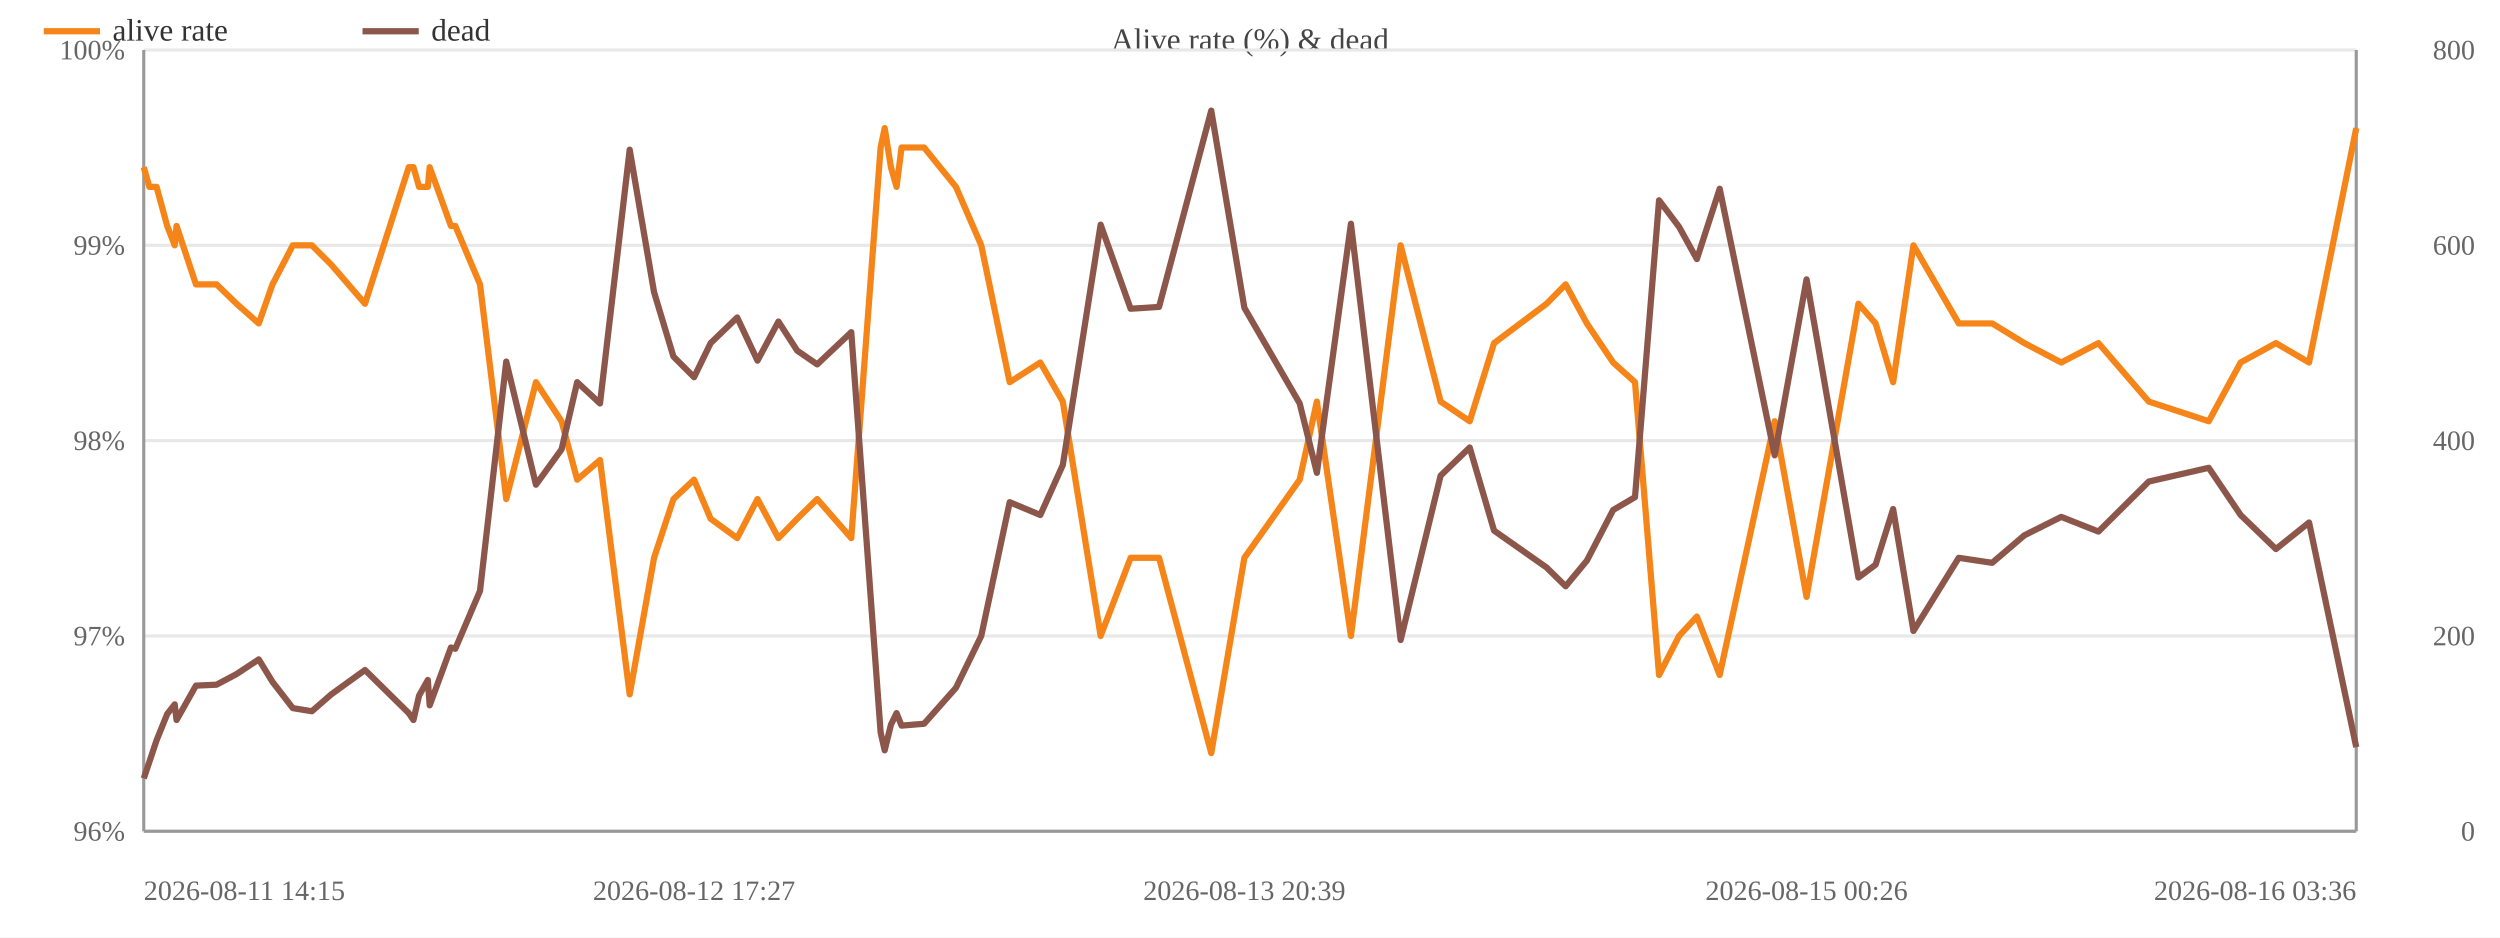
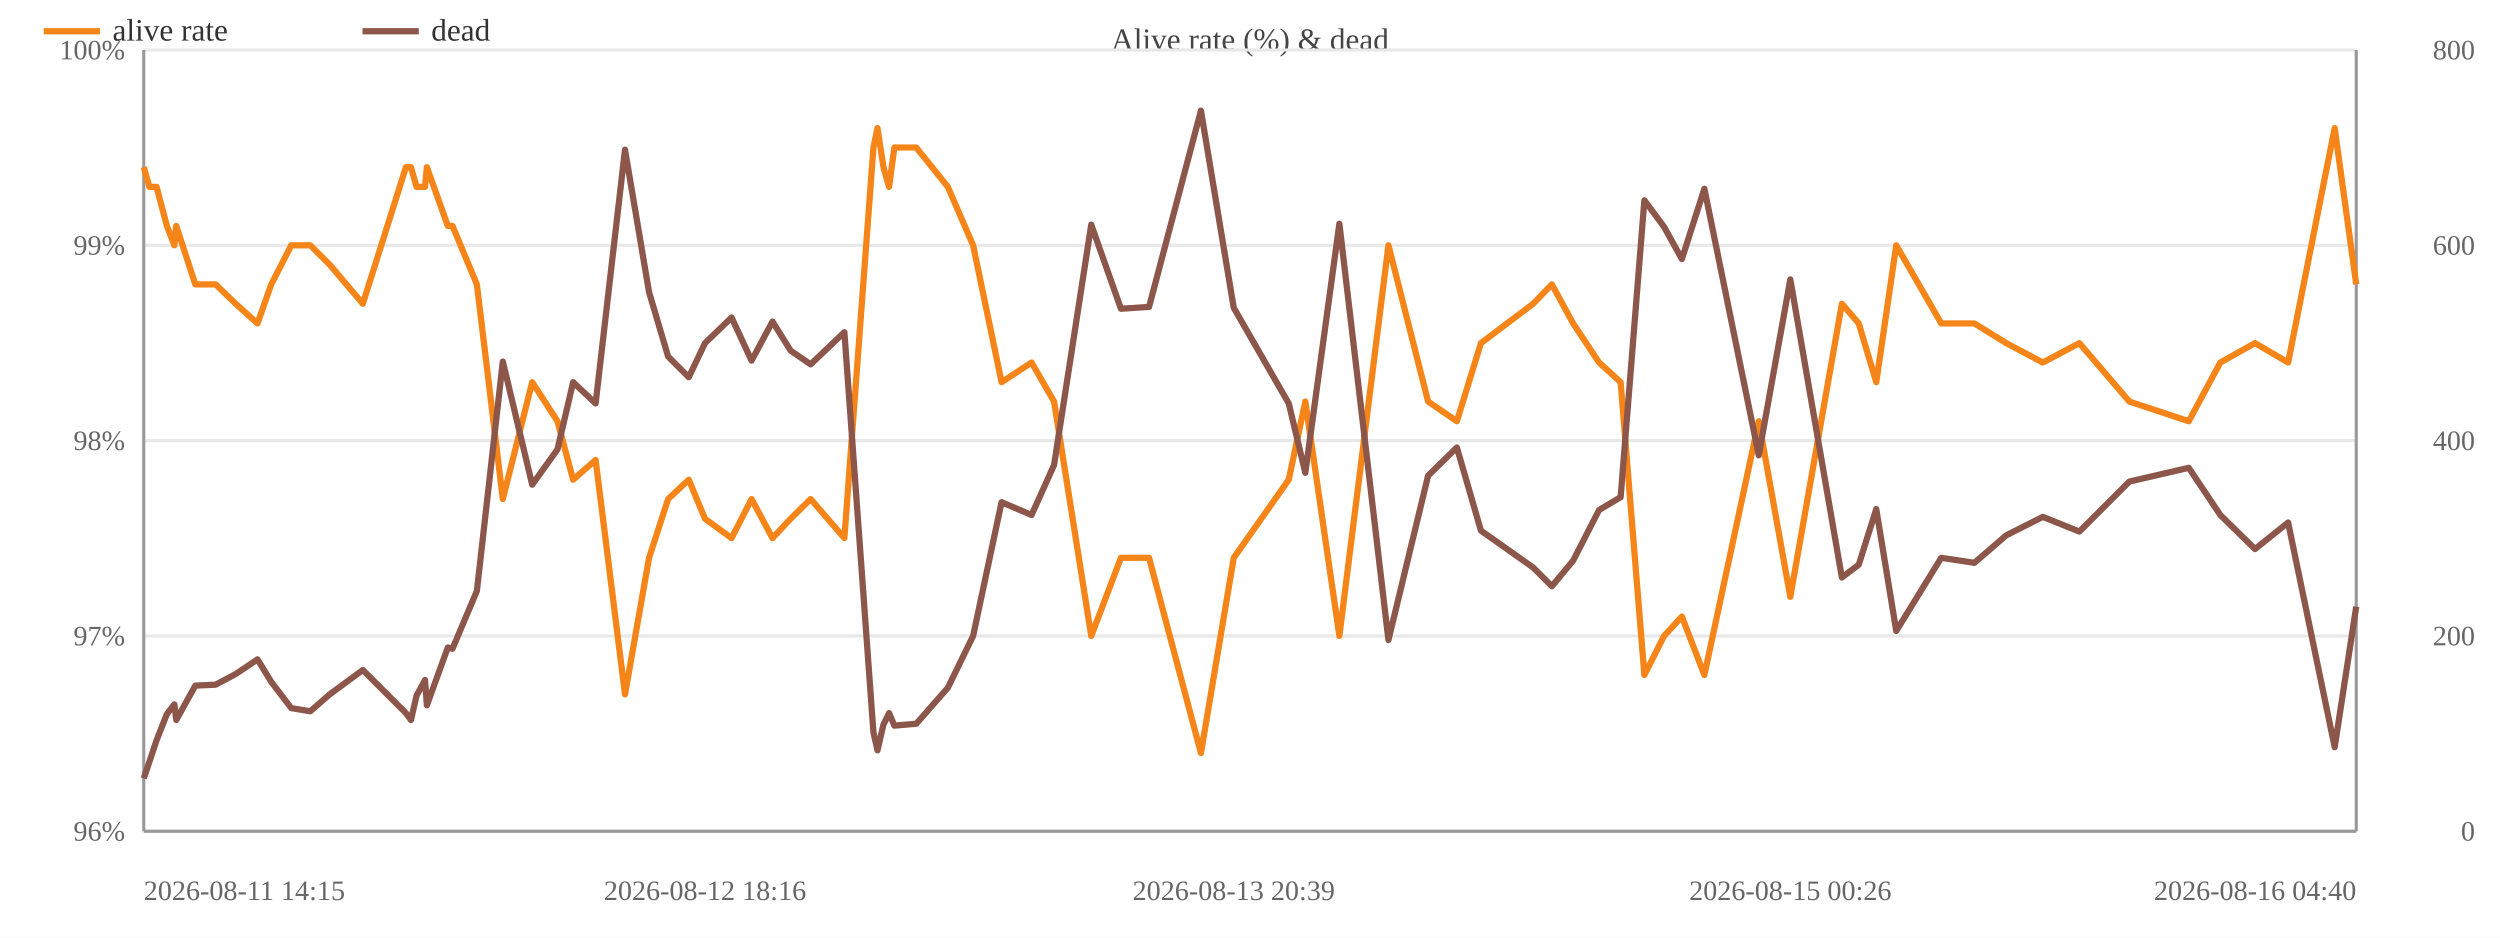
<svg xmlns="http://www.w3.org/2000/svg" width="800" height="300" viewBox="0 0 800 300">
  <rect width="800" height="300" fill="#ffffff" />
  <text x="400.0" y="16" font-size="10" text-anchor="middle" fill="#444">Alive rate (%) &amp; dead</text>
  <line x1="46" y1="266.0" x2="754" y2="266.0" stroke="#e8e8e8" />
  <text x="40" y="269.0" font-size="9" text-anchor="end" fill="#666">96%</text>
  <line x1="46" y1="203.5" x2="754" y2="203.5" stroke="#e8e8e8" />
  <text x="40" y="206.5" font-size="9" text-anchor="end" fill="#666">97%</text>
  <line x1="46" y1="141.0" x2="754" y2="141.0" stroke="#e8e8e8" />
  <text x="40" y="144.0" font-size="9" text-anchor="end" fill="#666">98%</text>
  <line x1="46" y1="78.5" x2="754" y2="78.5" stroke="#e8e8e8" />
  <text x="40" y="81.5" font-size="9" text-anchor="end" fill="#666">99%</text>
  <line x1="46" y1="16.0" x2="754" y2="16.0" stroke="#e8e8e8" />
  <text x="40" y="19.0" font-size="9" text-anchor="end" fill="#666">100%</text>
  <text x="792" y="269.0" font-size="9" text-anchor="end" fill="#666">0</text>
  <text x="792" y="206.5" font-size="9" text-anchor="end" fill="#666">200</text>
  <text x="792" y="144.0" font-size="9" text-anchor="end" fill="#666">400</text>
  <text x="792" y="81.5" font-size="9" text-anchor="end" fill="#666">600</text>
  <text x="792" y="19.0" font-size="9" text-anchor="end" fill="#666">800</text>
  <line x1="754" y1="16" x2="754" y2="266" stroke="#999" />
  <line x1="46" y1="16" x2="46" y2="266" stroke="#999" />
  <line x1="46" y1="266" x2="754" y2="266" stroke="#999" />
-   <polyline fill="none" stroke="#f58518" stroke-width="2" stroke-linejoin="round" points="46.0,53.5 47.8,59.8 50.1,59.8 53.5,72.3 55.9,78.5 56.5,72.3 62.7,91.0 69.3,91.0 75.7,97.2 82.8,103.5 87.2,91.0 93.7,78.5 99.8,78.5 106.0,84.7 116.8,97.2 130.8,53.5 132.3,53.5 134.1,59.8 136.9,59.8 137.5,53.5 144.3,72.3 145.7,72.3 153.6,91.0 162.0,159.7 171.5,122.3 179.7,134.8 184.7,153.5 192.0,147.2 201.5,222.2 209.3,178.5 215.5,159.7 222.1,153.5 227.4,166.0 235.9,172.2 242.4,159.7 249.1,172.2 255.1,166.0 261.5,159.7 272.4,172.2 281.8,47.2 283.1,41.0 285.1,53.5 286.9,59.8 288.5,47.2 295.7,47.2 305.9,59.8 314.0,78.5 323.1,122.3 332.9,116.0 340.1,128.5 352.2,203.5 361.8,178.5 370.9,178.5 387.6,241.0 398.2,178.5 415.9,153.5 421.4,128.5 432.3,203.5 448.2,78.5 461.0,128.5 470.3,134.8 478.1,109.8 494.9,97.2 501.0,91.0 507.8,103.5 516.2,116.0 523.2,122.3 530.9,216.0 537.3,203.5 543.0,197.3 550.3,216.0 567.9,134.8 578.1,191.0 594.7,97.2 600.2,103.5 605.8,122.3 612.3,78.5 626.8,103.5 637.5,103.5 647.8,109.8 659.6,116.0 671.5,109.8 687.6,128.5 706.8,134.8 717.0,116.0 728.3,109.8 738.9,116.0 754.0,41.0" />
+   <polyline fill="none" stroke="#f58518" stroke-width="2" stroke-linejoin="round" points="46.0,53.5 47.8,59.8 50.1,59.8 53.4,72.3 55.8,78.5 56.4,72.3 62.5,91.0 69.0,91.0 75.4,97.2 82.4,103.5 86.8,91.0 93.2,78.5 99.3,78.5 105.5,84.7 116.1,97.2 129.9,53.5 131.5,53.5 133.3,59.8 136.0,59.8 136.6,53.5 143.3,72.3 144.8,72.3 152.6,91.0 160.9,159.7 170.3,122.3 178.4,134.8 183.4,153.5 190.6,147.2 200.0,222.2 207.7,178.5 213.8,159.7 220.4,153.5 225.6,166.0 234.1,172.2 240.5,159.7 247.2,172.2 253.0,166.0 259.4,159.7 270.2,172.2 279.5,47.2 280.8,41.0 282.7,53.5 284.5,59.8 286.2,47.2 293.2,47.2 303.3,59.8 311.4,78.5 320.5,122.3 330.1,116.0 337.3,128.5 349.2,203.5 358.7,178.5 367.7,178.5 384.3,241.0 394.8,178.5 412.4,153.5 417.7,128.5 428.6,203.5 444.3,78.5 457.0,128.5 466.2,134.8 473.9,109.8 490.6,97.2 496.6,91.0 503.4,103.5 511.7,116.0 518.6,122.3 526.2,216.0 532.5,203.5 538.2,197.3 545.4,216.0 562.8,134.8 572.9,191.0 589.4,97.2 594.8,103.5 600.4,122.3 606.8,78.5 621.2,103.5 631.8,103.5 642.0,109.8 653.7,116.0 665.4,109.8 681.4,128.5 700.4,134.8 710.5,116.0 721.6,109.8 732.2,116.0 747.1,41.0 754.0,91.0" />
  <circle cx="46.0" cy="53.5" r="4" fill="transparent" />
  <circle cx="47.8" cy="59.8" r="4" fill="transparent" />
  <circle cx="50.1" cy="59.8" r="4" fill="transparent" />
-   <circle cx="53.5" cy="72.3" r="4" fill="transparent" />
-   <circle cx="55.9" cy="78.5" r="4" fill="transparent" />
-   <circle cx="56.5" cy="72.3" r="4" fill="transparent" />
-   <circle cx="62.7" cy="91.0" r="4" fill="transparent" />
-   <circle cx="69.3" cy="91.0" r="4" fill="transparent" />
-   <circle cx="75.7" cy="97.2" r="4" fill="transparent" />
-   <circle cx="82.8" cy="103.5" r="4" fill="transparent" />
-   <circle cx="87.2" cy="91.0" r="4" fill="transparent" />
-   <circle cx="93.7" cy="78.5" r="4" fill="transparent" />
-   <circle cx="99.8" cy="78.5" r="4" fill="transparent" />
-   <circle cx="106.0" cy="84.7" r="4" fill="transparent" />
-   <circle cx="116.8" cy="97.2" r="4" fill="transparent" />
-   <circle cx="130.8" cy="53.5" r="4" fill="transparent" />
-   <circle cx="132.3" cy="53.5" r="4" fill="transparent" />
-   <circle cx="134.1" cy="59.8" r="4" fill="transparent" />
-   <circle cx="136.9" cy="59.8" r="4" fill="transparent" />
-   <circle cx="137.5" cy="53.5" r="4" fill="transparent" />
-   <circle cx="144.3" cy="72.3" r="4" fill="transparent" />
-   <circle cx="145.7" cy="72.3" r="4" fill="transparent" />
-   <circle cx="153.6" cy="91.0" r="4" fill="transparent" />
-   <circle cx="162.0" cy="159.7" r="4" fill="transparent" />
-   <circle cx="171.5" cy="122.3" r="4" fill="transparent" />
-   <circle cx="179.7" cy="134.8" r="4" fill="transparent" />
-   <circle cx="184.7" cy="153.5" r="4" fill="transparent" />
-   <circle cx="192.0" cy="147.2" r="4" fill="transparent" />
-   <circle cx="201.5" cy="222.2" r="4" fill="transparent" />
-   <circle cx="209.3" cy="178.5" r="4" fill="transparent" />
-   <circle cx="215.5" cy="159.7" r="4" fill="transparent" />
-   <circle cx="222.1" cy="153.5" r="4" fill="transparent" />
-   <circle cx="227.4" cy="166.0" r="4" fill="transparent" />
-   <circle cx="235.9" cy="172.2" r="4" fill="transparent" />
-   <circle cx="242.4" cy="159.7" r="4" fill="transparent" />
-   <circle cx="249.1" cy="172.2" r="4" fill="transparent" />
-   <circle cx="255.1" cy="166.0" r="4" fill="transparent" />
-   <circle cx="261.5" cy="159.7" r="4" fill="transparent" />
-   <circle cx="272.4" cy="172.2" r="4" fill="transparent" />
-   <circle cx="281.8" cy="47.2" r="4" fill="transparent" />
-   <circle cx="283.1" cy="41.0" r="4" fill="transparent" />
-   <circle cx="285.1" cy="53.5" r="4" fill="transparent" />
-   <circle cx="286.9" cy="59.8" r="4" fill="transparent" />
-   <circle cx="288.5" cy="47.2" r="4" fill="transparent" />
-   <circle cx="295.7" cy="47.2" r="4" fill="transparent" />
-   <circle cx="305.9" cy="59.8" r="4" fill="transparent" />
-   <circle cx="314.0" cy="78.5" r="4" fill="transparent" />
-   <circle cx="323.1" cy="122.3" r="4" fill="transparent" />
-   <circle cx="332.9" cy="116.0" r="4" fill="transparent" />
-   <circle cx="340.1" cy="128.5" r="4" fill="transparent" />
-   <circle cx="352.2" cy="203.5" r="4" fill="transparent" />
-   <circle cx="361.8" cy="178.5" r="4" fill="transparent" />
-   <circle cx="370.9" cy="178.5" r="4" fill="transparent" />
-   <circle cx="387.6" cy="241.0" r="4" fill="transparent" />
-   <circle cx="398.2" cy="178.5" r="4" fill="transparent" />
-   <circle cx="415.9" cy="153.5" r="4" fill="transparent" />
-   <circle cx="421.4" cy="128.5" r="4" fill="transparent" />
-   <circle cx="432.3" cy="203.5" r="4" fill="transparent" />
-   <circle cx="448.2" cy="78.5" r="4" fill="transparent" />
-   <circle cx="461.0" cy="128.5" r="4" fill="transparent" />
-   <circle cx="470.3" cy="134.8" r="4" fill="transparent" />
-   <circle cx="478.1" cy="109.8" r="4" fill="transparent" />
-   <circle cx="494.9" cy="97.2" r="4" fill="transparent" />
-   <circle cx="501.0" cy="91.0" r="4" fill="transparent" />
-   <circle cx="507.8" cy="103.5" r="4" fill="transparent" />
-   <circle cx="516.2" cy="116.0" r="4" fill="transparent" />
-   <circle cx="523.2" cy="122.3" r="4" fill="transparent" />
-   <circle cx="530.9" cy="216.0" r="4" fill="transparent" />
-   <circle cx="537.3" cy="203.5" r="4" fill="transparent" />
-   <circle cx="543.0" cy="197.3" r="4" fill="transparent" />
-   <circle cx="550.3" cy="216.0" r="4" fill="transparent" />
-   <circle cx="567.9" cy="134.8" r="4" fill="transparent" />
-   <circle cx="578.1" cy="191.0" r="4" fill="transparent" />
-   <circle cx="594.7" cy="97.2" r="4" fill="transparent" />
-   <circle cx="600.2" cy="103.5" r="4" fill="transparent" />
-   <circle cx="605.8" cy="122.3" r="4" fill="transparent" />
-   <circle cx="612.3" cy="78.5" r="4" fill="transparent" />
-   <circle cx="626.8" cy="103.5" r="4" fill="transparent" />
-   <circle cx="637.5" cy="103.5" r="4" fill="transparent" />
-   <circle cx="647.8" cy="109.8" r="4" fill="transparent" />
-   <circle cx="659.6" cy="116.0" r="4" fill="transparent" />
-   <circle cx="671.5" cy="109.8" r="4" fill="transparent" />
-   <circle cx="687.6" cy="128.5" r="4" fill="transparent" />
-   <circle cx="706.8" cy="134.8" r="4" fill="transparent" />
-   <circle cx="717.0" cy="116.0" r="4" fill="transparent" />
-   <circle cx="728.3" cy="109.8" r="4" fill="transparent" />
-   <circle cx="738.9" cy="116.0" r="4" fill="transparent" />
-   <circle cx="754.0" cy="41.0" r="4" fill="transparent" />
-   <polyline fill="none" stroke="#8c564b" stroke-width="2" stroke-linejoin="round" points="46.0,249.1 47.8,243.8 50.1,236.9 53.5,228.5 55.9,225.4 56.5,230.4 62.7,219.4 69.3,219.1 75.7,215.7 82.8,211.0 87.2,218.2 93.7,226.6 99.8,227.6 106.0,222.2 116.8,214.4 130.8,228.2 132.3,230.4 134.1,222.6 136.9,217.6 137.5,225.7 144.3,207.2 145.7,207.6 153.6,189.1 162.0,115.7 171.5,155.1 179.7,143.8 184.7,122.3 192.0,129.1 201.5,47.9 209.3,93.5 215.5,114.1 222.1,120.7 227.4,109.8 235.9,101.6 242.4,115.4 249.1,102.9 255.1,112.2 261.5,116.6 272.4,106.3 281.8,234.4 283.1,240.1 285.1,231.9 286.9,228.2 288.5,232.2 295.7,231.6 305.9,220.1 314.0,203.5 323.1,160.7 332.9,164.8 340.1,148.8 352.2,71.9 361.8,98.8 370.9,98.2 387.6,35.4 398.2,98.5 415.9,129.1 421.4,151.3 432.3,71.6 448.2,204.8 461.0,152.2 470.3,143.2 478.1,169.8 494.9,181.6 501.0,187.6 507.8,179.4 516.2,163.2 523.2,159.1 530.9,64.1 537.3,72.6 543.0,82.9 550.3,60.4 567.9,145.7 578.1,89.4 594.7,184.8 600.2,180.7 605.8,162.9 612.3,201.9 626.8,178.5 637.5,180.1 647.8,171.3 659.6,165.4 671.5,170.1 687.6,154.1 706.8,149.7 717.0,164.8 728.3,175.7 738.9,167.2 754.0,239.1" />
+   <circle cx="53.4" cy="72.3" r="4" fill="transparent" />
+   <circle cx="55.8" cy="78.5" r="4" fill="transparent" />
+   <circle cx="56.4" cy="72.3" r="4" fill="transparent" />
+   <circle cx="62.5" cy="91.0" r="4" fill="transparent" />
+   <circle cx="69.0" cy="91.0" r="4" fill="transparent" />
+   <circle cx="75.4" cy="97.2" r="4" fill="transparent" />
+   <circle cx="82.4" cy="103.5" r="4" fill="transparent" />
+   <circle cx="86.8" cy="91.0" r="4" fill="transparent" />
+   <circle cx="93.2" cy="78.5" r="4" fill="transparent" />
+   <circle cx="99.3" cy="78.5" r="4" fill="transparent" />
+   <circle cx="105.5" cy="84.7" r="4" fill="transparent" />
+   <circle cx="116.1" cy="97.2" r="4" fill="transparent" />
+   <circle cx="129.9" cy="53.5" r="4" fill="transparent" />
+   <circle cx="131.5" cy="53.5" r="4" fill="transparent" />
+   <circle cx="133.3" cy="59.8" r="4" fill="transparent" />
+   <circle cx="136.0" cy="59.8" r="4" fill="transparent" />
+   <circle cx="136.6" cy="53.5" r="4" fill="transparent" />
+   <circle cx="143.3" cy="72.3" r="4" fill="transparent" />
+   <circle cx="144.8" cy="72.3" r="4" fill="transparent" />
+   <circle cx="152.6" cy="91.0" r="4" fill="transparent" />
+   <circle cx="160.9" cy="159.7" r="4" fill="transparent" />
+   <circle cx="170.3" cy="122.3" r="4" fill="transparent" />
+   <circle cx="178.4" cy="134.8" r="4" fill="transparent" />
+   <circle cx="183.4" cy="153.5" r="4" fill="transparent" />
+   <circle cx="190.6" cy="147.2" r="4" fill="transparent" />
+   <circle cx="200.0" cy="222.2" r="4" fill="transparent" />
+   <circle cx="207.7" cy="178.5" r="4" fill="transparent" />
+   <circle cx="213.8" cy="159.7" r="4" fill="transparent" />
+   <circle cx="220.4" cy="153.5" r="4" fill="transparent" />
+   <circle cx="225.6" cy="166.0" r="4" fill="transparent" />
+   <circle cx="234.1" cy="172.2" r="4" fill="transparent" />
+   <circle cx="240.5" cy="159.7" r="4" fill="transparent" />
+   <circle cx="247.2" cy="172.2" r="4" fill="transparent" />
+   <circle cx="253.0" cy="166.0" r="4" fill="transparent" />
+   <circle cx="259.4" cy="159.7" r="4" fill="transparent" />
+   <circle cx="270.2" cy="172.2" r="4" fill="transparent" />
+   <circle cx="279.5" cy="47.2" r="4" fill="transparent" />
+   <circle cx="280.8" cy="41.0" r="4" fill="transparent" />
+   <circle cx="282.7" cy="53.5" r="4" fill="transparent" />
+   <circle cx="284.5" cy="59.8" r="4" fill="transparent" />
+   <circle cx="286.2" cy="47.2" r="4" fill="transparent" />
+   <circle cx="293.2" cy="47.2" r="4" fill="transparent" />
+   <circle cx="303.3" cy="59.8" r="4" fill="transparent" />
+   <circle cx="311.4" cy="78.5" r="4" fill="transparent" />
+   <circle cx="320.5" cy="122.3" r="4" fill="transparent" />
+   <circle cx="330.1" cy="116.0" r="4" fill="transparent" />
+   <circle cx="337.3" cy="128.5" r="4" fill="transparent" />
+   <circle cx="349.2" cy="203.5" r="4" fill="transparent" />
+   <circle cx="358.7" cy="178.5" r="4" fill="transparent" />
+   <circle cx="367.7" cy="178.5" r="4" fill="transparent" />
+   <circle cx="384.3" cy="241.0" r="4" fill="transparent" />
+   <circle cx="394.8" cy="178.5" r="4" fill="transparent" />
+   <circle cx="412.4" cy="153.5" r="4" fill="transparent" />
+   <circle cx="417.7" cy="128.5" r="4" fill="transparent" />
+   <circle cx="428.6" cy="203.5" r="4" fill="transparent" />
+   <circle cx="444.3" cy="78.5" r="4" fill="transparent" />
+   <circle cx="457.0" cy="128.5" r="4" fill="transparent" />
+   <circle cx="466.2" cy="134.8" r="4" fill="transparent" />
+   <circle cx="473.9" cy="109.8" r="4" fill="transparent" />
+   <circle cx="490.6" cy="97.2" r="4" fill="transparent" />
+   <circle cx="496.6" cy="91.0" r="4" fill="transparent" />
+   <circle cx="503.4" cy="103.5" r="4" fill="transparent" />
+   <circle cx="511.7" cy="116.0" r="4" fill="transparent" />
+   <circle cx="518.6" cy="122.3" r="4" fill="transparent" />
+   <circle cx="526.2" cy="216.0" r="4" fill="transparent" />
+   <circle cx="532.5" cy="203.5" r="4" fill="transparent" />
+   <circle cx="538.2" cy="197.3" r="4" fill="transparent" />
+   <circle cx="545.4" cy="216.0" r="4" fill="transparent" />
+   <circle cx="562.8" cy="134.8" r="4" fill="transparent" />
+   <circle cx="572.9" cy="191.0" r="4" fill="transparent" />
+   <circle cx="589.4" cy="97.2" r="4" fill="transparent" />
+   <circle cx="594.8" cy="103.5" r="4" fill="transparent" />
+   <circle cx="600.4" cy="122.3" r="4" fill="transparent" />
+   <circle cx="606.8" cy="78.5" r="4" fill="transparent" />
+   <circle cx="621.2" cy="103.5" r="4" fill="transparent" />
+   <circle cx="631.8" cy="103.5" r="4" fill="transparent" />
+   <circle cx="642.0" cy="109.8" r="4" fill="transparent" />
+   <circle cx="653.7" cy="116.0" r="4" fill="transparent" />
+   <circle cx="665.4" cy="109.8" r="4" fill="transparent" />
+   <circle cx="681.4" cy="128.5" r="4" fill="transparent" />
+   <circle cx="700.4" cy="134.8" r="4" fill="transparent" />
+   <circle cx="710.5" cy="116.0" r="4" fill="transparent" />
+   <circle cx="721.6" cy="109.8" r="4" fill="transparent" />
+   <circle cx="732.2" cy="116.0" r="4" fill="transparent" />
+   <circle cx="747.1" cy="41.0" r="4" fill="transparent" />
+   <circle cx="754.0" cy="91.0" r="4" fill="transparent" />
+   <polyline fill="none" stroke="#8c564b" stroke-width="2" stroke-linejoin="round" points="46.0,249.1 47.8,243.8 50.1,236.9 53.4,228.5 55.8,225.4 56.4,230.4 62.5,219.4 69.0,219.1 75.4,215.7 82.4,211.0 86.8,218.2 93.2,226.6 99.3,227.6 105.5,222.2 116.1,214.4 129.9,228.2 131.5,230.4 133.3,222.6 136.0,217.6 136.6,225.7 143.3,207.2 144.8,207.6 152.6,189.1 160.9,115.7 170.3,155.1 178.4,143.8 183.4,122.3 190.6,129.1 200.0,47.9 207.7,93.5 213.8,114.1 220.4,120.7 225.6,109.8 234.1,101.6 240.5,115.4 247.2,102.9 253.0,112.2 259.4,116.6 270.2,106.3 279.5,234.4 280.8,240.1 282.7,231.9 284.5,228.2 286.2,232.2 293.2,231.6 303.3,220.1 311.4,203.5 320.5,160.7 330.1,164.8 337.3,148.8 349.2,71.9 358.7,98.8 367.7,98.2 384.3,35.4 394.8,98.5 412.4,129.1 417.7,151.3 428.6,71.6 444.3,204.8 457.0,152.2 466.2,143.2 473.9,169.8 490.6,181.6 496.6,187.6 503.4,179.4 511.7,163.2 518.6,159.1 526.2,64.1 532.5,72.6 538.2,82.9 545.4,60.4 562.8,145.7 572.9,89.4 589.4,184.8 594.8,180.7 600.4,162.9 606.8,201.9 621.2,178.5 631.8,180.1 642.0,171.3 653.7,165.4 665.4,170.1 681.4,154.1 700.4,149.7 710.5,164.8 721.6,175.7 732.2,167.2 747.1,239.1 754.0,194.1" />
  <circle cx="46.0" cy="249.1" r="4" fill="transparent" />
  <circle cx="47.8" cy="243.8" r="4" fill="transparent" />
  <circle cx="50.1" cy="236.9" r="4" fill="transparent" />
-   <circle cx="53.5" cy="228.5" r="4" fill="transparent" />
-   <circle cx="55.9" cy="225.4" r="4" fill="transparent" />
-   <circle cx="56.5" cy="230.4" r="4" fill="transparent" />
-   <circle cx="62.7" cy="219.4" r="4" fill="transparent" />
-   <circle cx="69.3" cy="219.1" r="4" fill="transparent" />
-   <circle cx="75.7" cy="215.7" r="4" fill="transparent" />
-   <circle cx="82.8" cy="211.0" r="4" fill="transparent" />
-   <circle cx="87.2" cy="218.2" r="4" fill="transparent" />
-   <circle cx="93.7" cy="226.6" r="4" fill="transparent" />
-   <circle cx="99.8" cy="227.6" r="4" fill="transparent" />
-   <circle cx="106.0" cy="222.2" r="4" fill="transparent" />
-   <circle cx="116.8" cy="214.4" r="4" fill="transparent" />
-   <circle cx="130.8" cy="228.2" r="4" fill="transparent" />
-   <circle cx="132.3" cy="230.4" r="4" fill="transparent" />
-   <circle cx="134.1" cy="222.6" r="4" fill="transparent" />
-   <circle cx="136.9" cy="217.6" r="4" fill="transparent" />
-   <circle cx="137.5" cy="225.7" r="4" fill="transparent" />
-   <circle cx="144.3" cy="207.2" r="4" fill="transparent" />
-   <circle cx="145.7" cy="207.6" r="4" fill="transparent" />
-   <circle cx="153.6" cy="189.1" r="4" fill="transparent" />
-   <circle cx="162.0" cy="115.7" r="4" fill="transparent" />
-   <circle cx="171.5" cy="155.1" r="4" fill="transparent" />
-   <circle cx="179.7" cy="143.8" r="4" fill="transparent" />
-   <circle cx="184.7" cy="122.3" r="4" fill="transparent" />
-   <circle cx="192.0" cy="129.1" r="4" fill="transparent" />
-   <circle cx="201.5" cy="47.9" r="4" fill="transparent" />
-   <circle cx="209.3" cy="93.5" r="4" fill="transparent" />
-   <circle cx="215.5" cy="114.1" r="4" fill="transparent" />
-   <circle cx="222.1" cy="120.7" r="4" fill="transparent" />
-   <circle cx="227.4" cy="109.8" r="4" fill="transparent" />
-   <circle cx="235.9" cy="101.6" r="4" fill="transparent" />
-   <circle cx="242.4" cy="115.4" r="4" fill="transparent" />
-   <circle cx="249.1" cy="102.9" r="4" fill="transparent" />
-   <circle cx="255.1" cy="112.2" r="4" fill="transparent" />
-   <circle cx="261.5" cy="116.6" r="4" fill="transparent" />
-   <circle cx="272.4" cy="106.3" r="4" fill="transparent" />
-   <circle cx="281.8" cy="234.4" r="4" fill="transparent" />
-   <circle cx="283.1" cy="240.1" r="4" fill="transparent" />
-   <circle cx="285.1" cy="231.9" r="4" fill="transparent" />
-   <circle cx="286.9" cy="228.2" r="4" fill="transparent" />
-   <circle cx="288.5" cy="232.2" r="4" fill="transparent" />
-   <circle cx="295.7" cy="231.6" r="4" fill="transparent" />
-   <circle cx="305.9" cy="220.1" r="4" fill="transparent" />
-   <circle cx="314.0" cy="203.5" r="4" fill="transparent" />
-   <circle cx="323.1" cy="160.7" r="4" fill="transparent" />
-   <circle cx="332.9" cy="164.8" r="4" fill="transparent" />
-   <circle cx="340.1" cy="148.8" r="4" fill="transparent" />
-   <circle cx="352.2" cy="71.9" r="4" fill="transparent" />
-   <circle cx="361.8" cy="98.8" r="4" fill="transparent" />
-   <circle cx="370.9" cy="98.2" r="4" fill="transparent" />
-   <circle cx="387.6" cy="35.4" r="4" fill="transparent" />
-   <circle cx="398.2" cy="98.5" r="4" fill="transparent" />
-   <circle cx="415.9" cy="129.1" r="4" fill="transparent" />
-   <circle cx="421.4" cy="151.3" r="4" fill="transparent" />
-   <circle cx="432.3" cy="71.6" r="4" fill="transparent" />
-   <circle cx="448.2" cy="204.8" r="4" fill="transparent" />
-   <circle cx="461.0" cy="152.2" r="4" fill="transparent" />
-   <circle cx="470.3" cy="143.2" r="4" fill="transparent" />
-   <circle cx="478.1" cy="169.8" r="4" fill="transparent" />
-   <circle cx="494.9" cy="181.6" r="4" fill="transparent" />
-   <circle cx="501.0" cy="187.6" r="4" fill="transparent" />
-   <circle cx="507.8" cy="179.4" r="4" fill="transparent" />
-   <circle cx="516.2" cy="163.2" r="4" fill="transparent" />
-   <circle cx="523.2" cy="159.1" r="4" fill="transparent" />
-   <circle cx="530.9" cy="64.1" r="4" fill="transparent" />
-   <circle cx="537.3" cy="72.6" r="4" fill="transparent" />
-   <circle cx="543.0" cy="82.9" r="4" fill="transparent" />
-   <circle cx="550.3" cy="60.4" r="4" fill="transparent" />
-   <circle cx="567.9" cy="145.7" r="4" fill="transparent" />
-   <circle cx="578.1" cy="89.4" r="4" fill="transparent" />
-   <circle cx="594.7" cy="184.8" r="4" fill="transparent" />
-   <circle cx="600.2" cy="180.7" r="4" fill="transparent" />
-   <circle cx="605.8" cy="162.9" r="4" fill="transparent" />
-   <circle cx="612.3" cy="201.9" r="4" fill="transparent" />
-   <circle cx="626.8" cy="178.5" r="4" fill="transparent" />
-   <circle cx="637.5" cy="180.1" r="4" fill="transparent" />
-   <circle cx="647.8" cy="171.3" r="4" fill="transparent" />
-   <circle cx="659.6" cy="165.4" r="4" fill="transparent" />
-   <circle cx="671.5" cy="170.1" r="4" fill="transparent" />
-   <circle cx="687.6" cy="154.1" r="4" fill="transparent" />
-   <circle cx="706.8" cy="149.7" r="4" fill="transparent" />
-   <circle cx="717.0" cy="164.8" r="4" fill="transparent" />
-   <circle cx="728.3" cy="175.7" r="4" fill="transparent" />
-   <circle cx="738.9" cy="167.2" r="4" fill="transparent" />
-   <circle cx="754.0" cy="239.1" r="4" fill="transparent" />
+   <circle cx="53.4" cy="228.5" r="4" fill="transparent" />
+   <circle cx="55.8" cy="225.4" r="4" fill="transparent" />
+   <circle cx="56.4" cy="230.4" r="4" fill="transparent" />
+   <circle cx="62.5" cy="219.4" r="4" fill="transparent" />
+   <circle cx="69.0" cy="219.1" r="4" fill="transparent" />
+   <circle cx="75.4" cy="215.7" r="4" fill="transparent" />
+   <circle cx="82.4" cy="211.0" r="4" fill="transparent" />
+   <circle cx="86.8" cy="218.2" r="4" fill="transparent" />
+   <circle cx="93.2" cy="226.6" r="4" fill="transparent" />
+   <circle cx="99.3" cy="227.6" r="4" fill="transparent" />
+   <circle cx="105.5" cy="222.2" r="4" fill="transparent" />
+   <circle cx="116.1" cy="214.4" r="4" fill="transparent" />
+   <circle cx="129.9" cy="228.2" r="4" fill="transparent" />
+   <circle cx="131.5" cy="230.4" r="4" fill="transparent" />
+   <circle cx="133.3" cy="222.6" r="4" fill="transparent" />
+   <circle cx="136.0" cy="217.6" r="4" fill="transparent" />
+   <circle cx="136.6" cy="225.7" r="4" fill="transparent" />
+   <circle cx="143.3" cy="207.2" r="4" fill="transparent" />
+   <circle cx="144.8" cy="207.6" r="4" fill="transparent" />
+   <circle cx="152.6" cy="189.1" r="4" fill="transparent" />
+   <circle cx="160.9" cy="115.7" r="4" fill="transparent" />
+   <circle cx="170.3" cy="155.1" r="4" fill="transparent" />
+   <circle cx="178.4" cy="143.8" r="4" fill="transparent" />
+   <circle cx="183.4" cy="122.3" r="4" fill="transparent" />
+   <circle cx="190.6" cy="129.1" r="4" fill="transparent" />
+   <circle cx="200.0" cy="47.9" r="4" fill="transparent" />
+   <circle cx="207.7" cy="93.5" r="4" fill="transparent" />
+   <circle cx="213.8" cy="114.1" r="4" fill="transparent" />
+   <circle cx="220.4" cy="120.7" r="4" fill="transparent" />
+   <circle cx="225.6" cy="109.8" r="4" fill="transparent" />
+   <circle cx="234.1" cy="101.6" r="4" fill="transparent" />
+   <circle cx="240.5" cy="115.4" r="4" fill="transparent" />
+   <circle cx="247.2" cy="102.9" r="4" fill="transparent" />
+   <circle cx="253.0" cy="112.2" r="4" fill="transparent" />
+   <circle cx="259.4" cy="116.6" r="4" fill="transparent" />
+   <circle cx="270.2" cy="106.3" r="4" fill="transparent" />
+   <circle cx="279.5" cy="234.4" r="4" fill="transparent" />
+   <circle cx="280.8" cy="240.1" r="4" fill="transparent" />
+   <circle cx="282.7" cy="231.9" r="4" fill="transparent" />
+   <circle cx="284.5" cy="228.2" r="4" fill="transparent" />
+   <circle cx="286.2" cy="232.2" r="4" fill="transparent" />
+   <circle cx="293.2" cy="231.6" r="4" fill="transparent" />
+   <circle cx="303.3" cy="220.1" r="4" fill="transparent" />
+   <circle cx="311.4" cy="203.5" r="4" fill="transparent" />
+   <circle cx="320.5" cy="160.7" r="4" fill="transparent" />
+   <circle cx="330.1" cy="164.8" r="4" fill="transparent" />
+   <circle cx="337.3" cy="148.8" r="4" fill="transparent" />
+   <circle cx="349.2" cy="71.9" r="4" fill="transparent" />
+   <circle cx="358.7" cy="98.8" r="4" fill="transparent" />
+   <circle cx="367.7" cy="98.2" r="4" fill="transparent" />
+   <circle cx="384.3" cy="35.4" r="4" fill="transparent" />
+   <circle cx="394.8" cy="98.5" r="4" fill="transparent" />
+   <circle cx="412.4" cy="129.1" r="4" fill="transparent" />
+   <circle cx="417.7" cy="151.3" r="4" fill="transparent" />
+   <circle cx="428.6" cy="71.6" r="4" fill="transparent" />
+   <circle cx="444.3" cy="204.8" r="4" fill="transparent" />
+   <circle cx="457.0" cy="152.2" r="4" fill="transparent" />
+   <circle cx="466.2" cy="143.2" r="4" fill="transparent" />
+   <circle cx="473.9" cy="169.8" r="4" fill="transparent" />
+   <circle cx="490.6" cy="181.6" r="4" fill="transparent" />
+   <circle cx="496.6" cy="187.6" r="4" fill="transparent" />
+   <circle cx="503.4" cy="179.4" r="4" fill="transparent" />
+   <circle cx="511.7" cy="163.2" r="4" fill="transparent" />
+   <circle cx="518.6" cy="159.1" r="4" fill="transparent" />
+   <circle cx="526.2" cy="64.1" r="4" fill="transparent" />
+   <circle cx="532.5" cy="72.6" r="4" fill="transparent" />
+   <circle cx="538.2" cy="82.9" r="4" fill="transparent" />
+   <circle cx="545.4" cy="60.4" r="4" fill="transparent" />
+   <circle cx="562.8" cy="145.7" r="4" fill="transparent" />
+   <circle cx="572.9" cy="89.4" r="4" fill="transparent" />
+   <circle cx="589.4" cy="184.8" r="4" fill="transparent" />
+   <circle cx="594.8" cy="180.7" r="4" fill="transparent" />
+   <circle cx="600.4" cy="162.9" r="4" fill="transparent" />
+   <circle cx="606.8" cy="201.9" r="4" fill="transparent" />
+   <circle cx="621.2" cy="178.5" r="4" fill="transparent" />
+   <circle cx="631.8" cy="180.1" r="4" fill="transparent" />
+   <circle cx="642.0" cy="171.3" r="4" fill="transparent" />
+   <circle cx="653.7" cy="165.4" r="4" fill="transparent" />
+   <circle cx="665.4" cy="170.1" r="4" fill="transparent" />
+   <circle cx="681.4" cy="154.1" r="4" fill="transparent" />
+   <circle cx="700.4" cy="149.7" r="4" fill="transparent" />
+   <circle cx="710.5" cy="164.8" r="4" fill="transparent" />
+   <circle cx="721.6" cy="175.7" r="4" fill="transparent" />
+   <circle cx="732.2" cy="167.2" r="4" fill="transparent" />
+   <circle cx="747.1" cy="239.1" r="4" fill="transparent" />
+   <circle cx="754.0" cy="194.1" r="4" fill="transparent" />
  <text x="46.0" y="288" font-size="9" text-anchor="start" fill="#666">2026-08-11 14:15</text>
-   <text x="222.1" y="288" font-size="9" text-anchor="middle" fill="#666">2026-08-12 17:27</text>
-   <text x="398.2" y="288" font-size="9" text-anchor="middle" fill="#666">2026-08-13 20:39</text>
-   <text x="578.1" y="288" font-size="9" text-anchor="middle" fill="#666">2026-08-15 00:26</text>
-   <text x="754.0" y="288" font-size="9" text-anchor="end" fill="#666">2026-08-16 03:36</text>
+   <text x="225.6" y="288" font-size="9" text-anchor="middle" fill="#666">2026-08-12 18:16</text>
+   <text x="394.8" y="288" font-size="9" text-anchor="middle" fill="#666">2026-08-13 20:39</text>
+   <text x="572.9" y="288" font-size="9" text-anchor="middle" fill="#666">2026-08-15 00:26</text>
+   <text x="754.0" y="288" font-size="9" text-anchor="end" fill="#666">2026-08-16 04:40</text>
  <line x1="14" y1="10" x2="32" y2="10" stroke="#f58518" stroke-width="2" />
  <text x="36" y="13" font-size="10" fill="#333">alive rate</text>
  <line x1="116.0" y1="10" x2="134.0" y2="10" stroke="#8c564b" stroke-width="2" />
  <text x="138.0" y="13" font-size="10" fill="#333">dead</text>
</svg>
